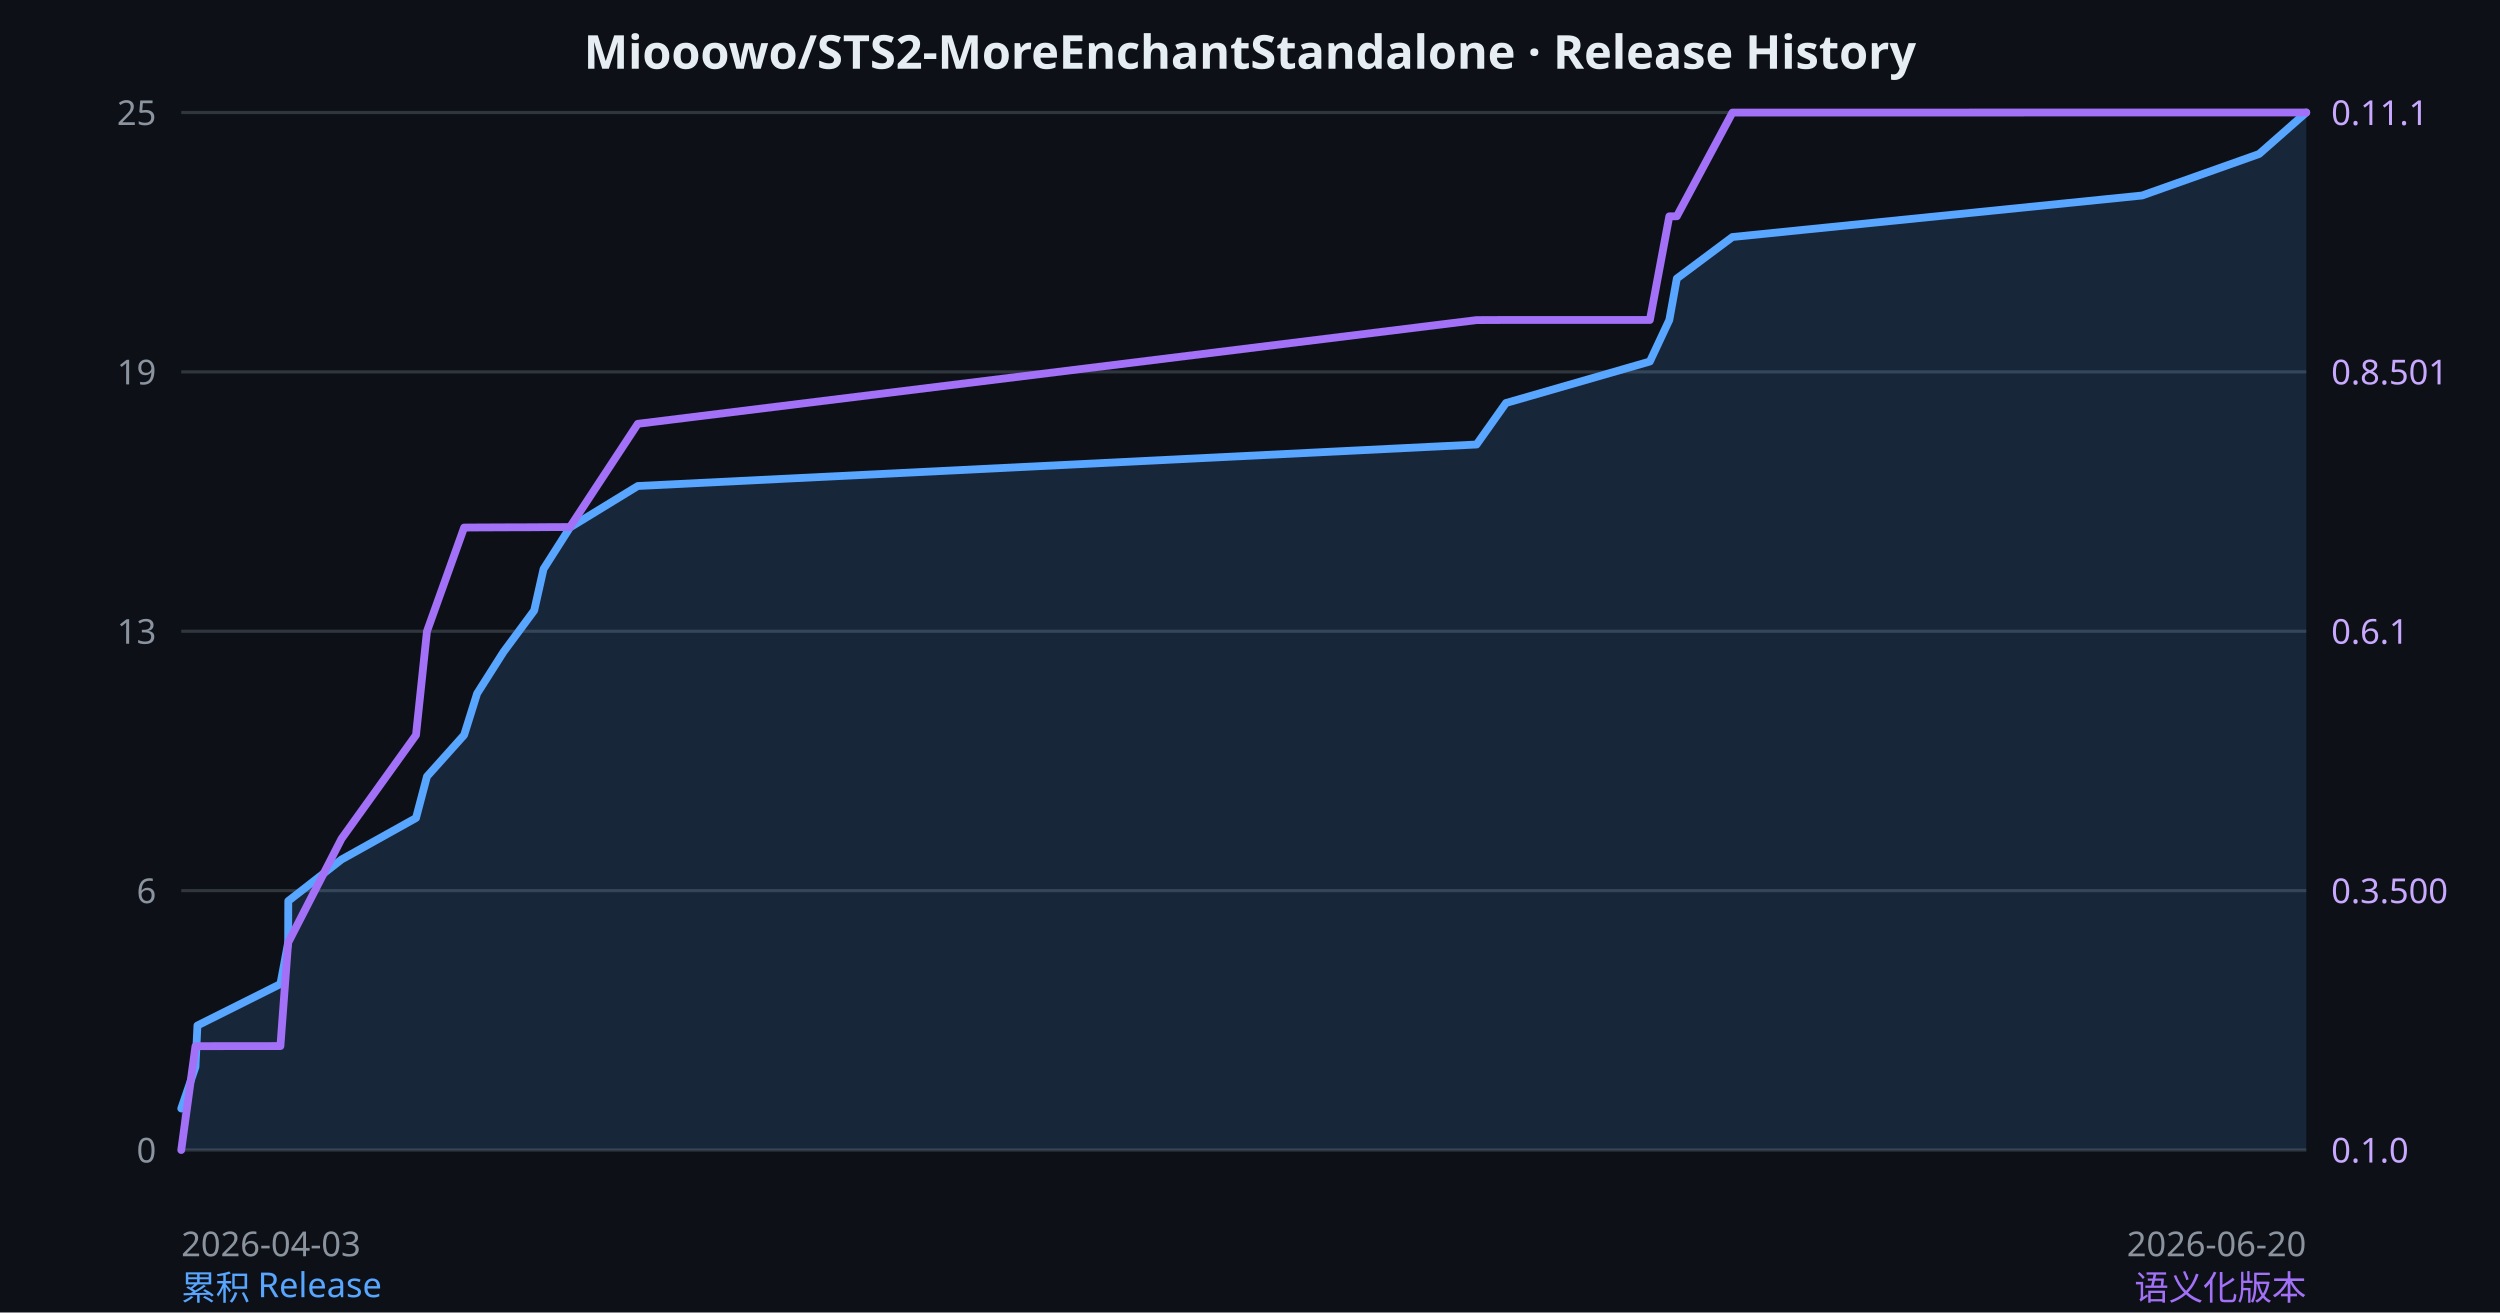
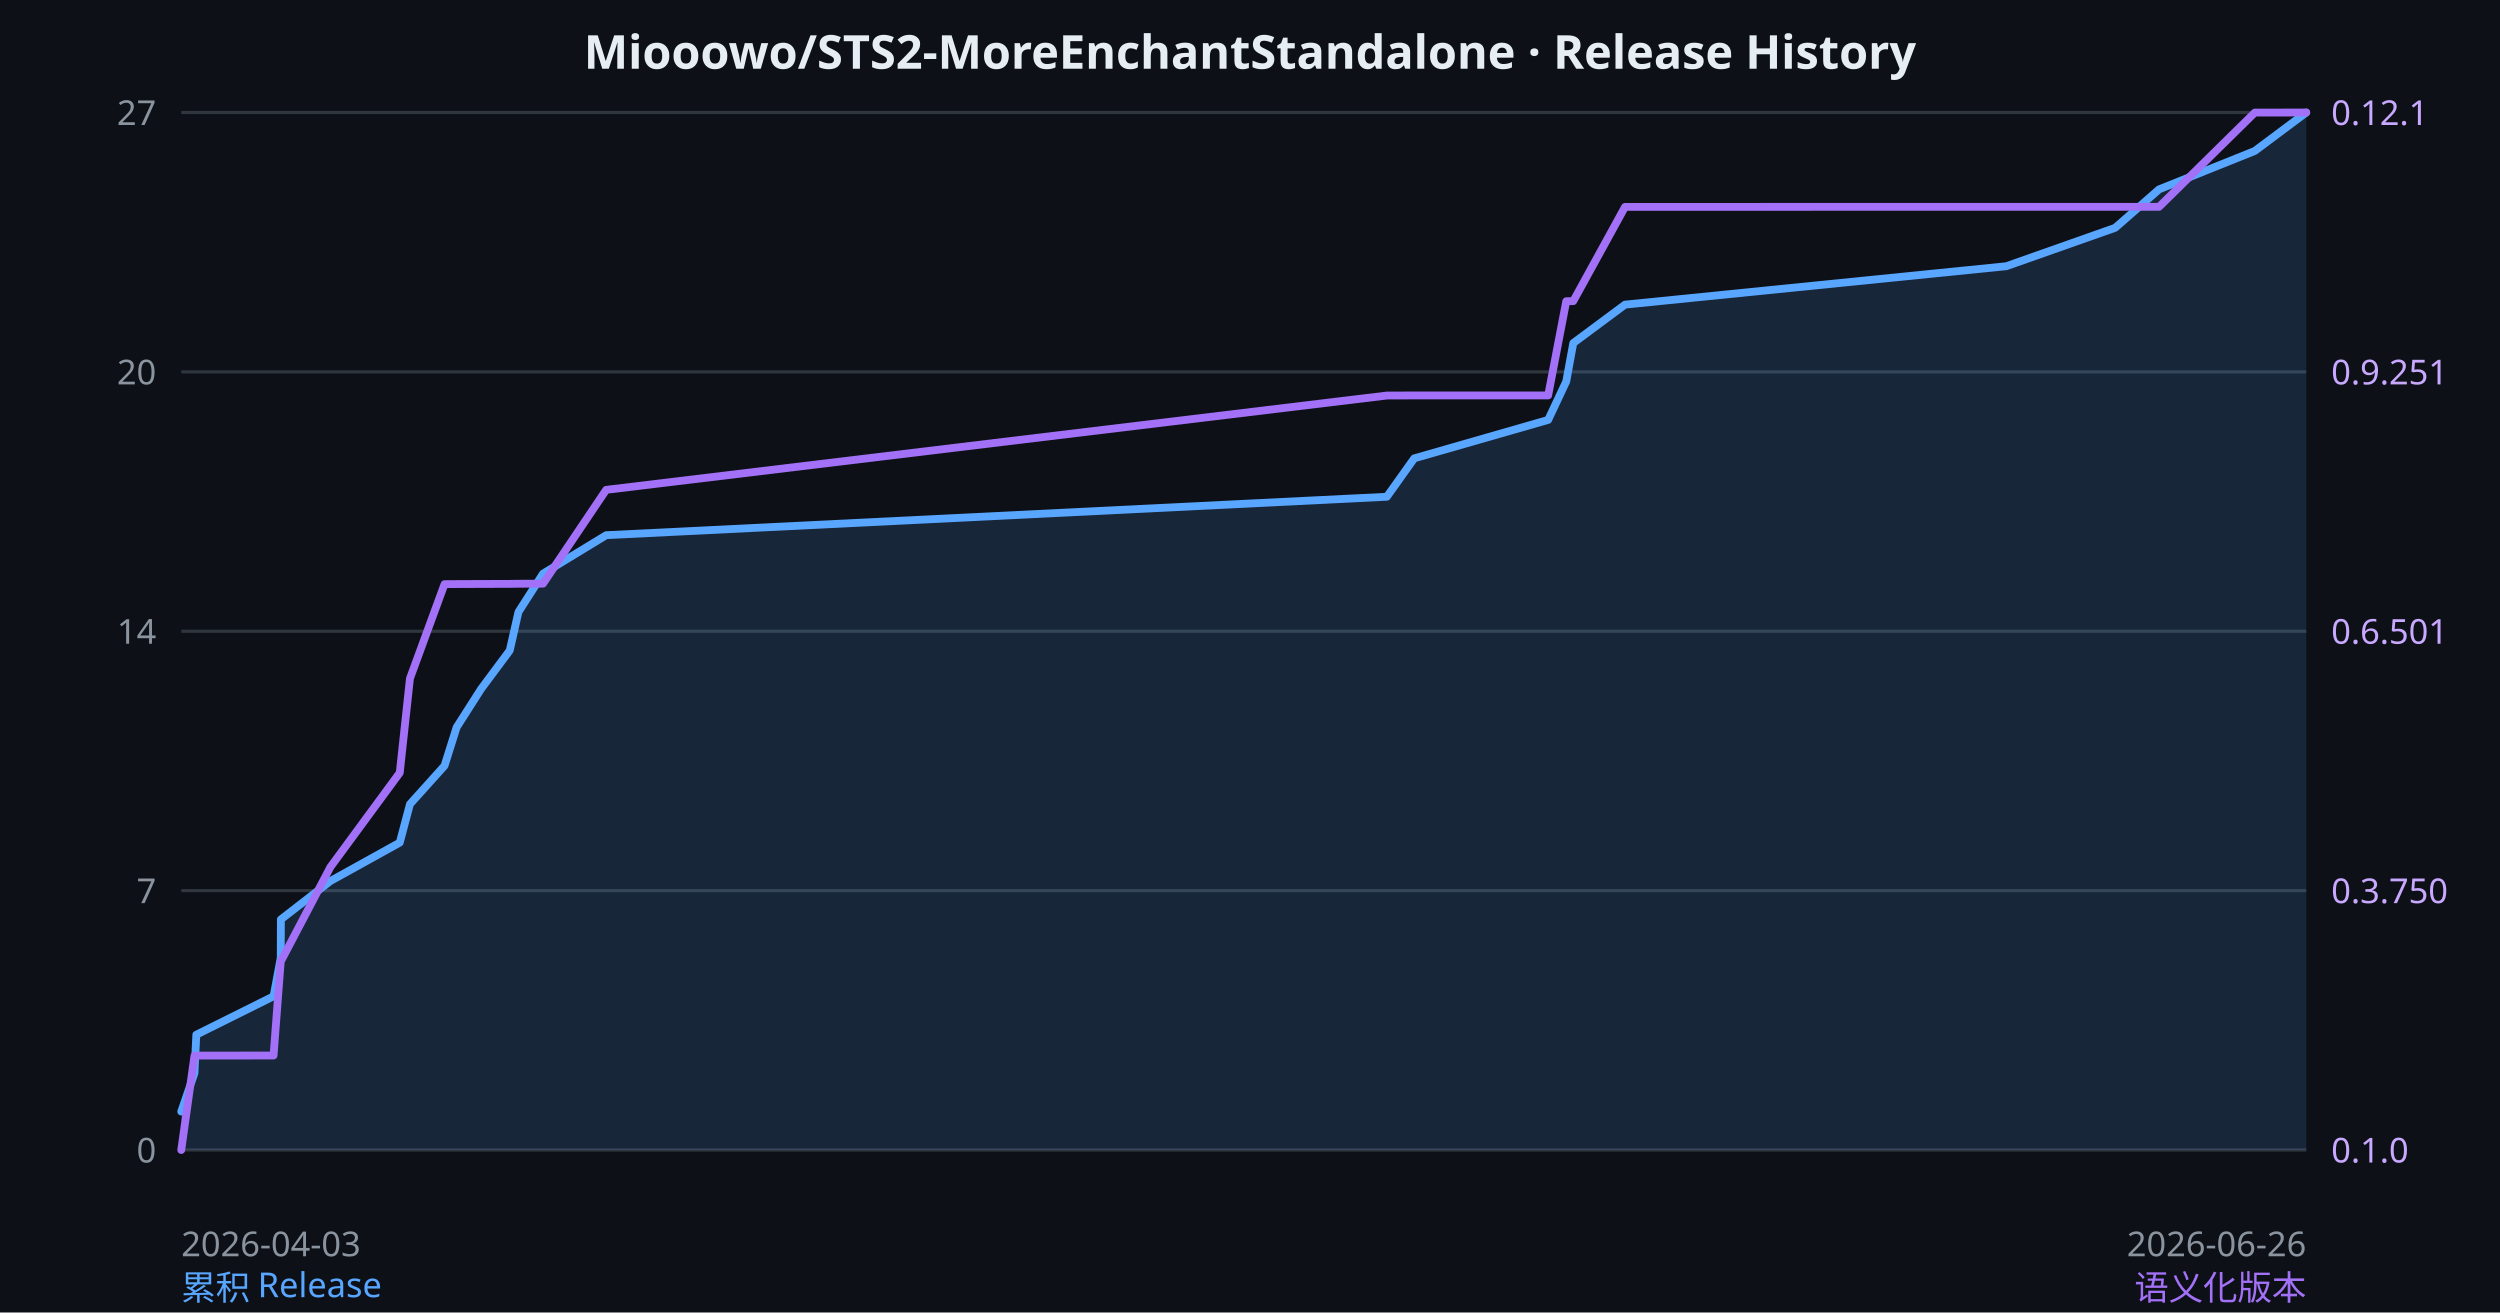
<svg xmlns="http://www.w3.org/2000/svg" width="800" height="420" viewBox="0 0 800 420">
  <rect width="100%" height="100%" fill="#0d1117" />
  <text x="400" y="22" fill="#e6edf3" font-family="system-ui,sans-serif" font-size="15" font-weight="600" text-anchor="middle">Miooowo/STS2-MoreEnchantStandalone · Release History</text>
  <line x1="58" y1="36.00" x2="738" y2="36.00" stroke="#30363d" stroke-width="1" />
  <line x1="58" y1="119.00" x2="738" y2="119.00" stroke="#30363d" stroke-width="1" />
  <line x1="58" y1="202.00" x2="738" y2="202.00" stroke="#30363d" stroke-width="1" />
  <line x1="58" y1="285.00" x2="738" y2="285.00" stroke="#30363d" stroke-width="1" />
  <line x1="58" y1="368.00" x2="738" y2="368.00" stroke="#30363d" stroke-width="1" />
-   <path d="M 58.00,354.72 L 62.55,341.44 L 63.18,328.16 L 89.73,314.88 L 92.21,301.60 L 92.25,288.32 L 109.28,275.04 L 133.12,261.76 L 136.63,248.48 L 148.52,235.20 L 152.68,221.92 L 161.11,208.64 L 170.94,195.36 L 173.93,182.08 L 182.39,168.80 L 204.10,155.52 L 472.50,142.24 L 481.91,128.96 L 527.96,115.68 L 534.18,102.40 L 536.59,89.12 L 554.38,75.84 L 685.47,62.56 L 722.91,49.28 L 738.00,36.00 L 738.00 368.00 L 58.00 368.00 Z" fill="rgba(88,166,255,0.15)" stroke="none" />
-   <path d="M 58.00,354.72 L 62.55,341.44 L 63.18,328.16 L 89.73,314.88 L 92.21,301.60 L 92.25,288.32 L 109.28,275.04 L 133.12,261.76 L 136.63,248.48 L 148.52,235.20 L 152.68,221.92 L 161.11,208.64 L 170.94,195.36 L 173.93,182.08 L 182.39,168.80 L 204.10,155.52 L 472.50,142.24 L 481.91,128.96 L 527.96,115.68 L 534.18,102.40 L 536.59,89.12 L 554.38,75.84 L 685.47,62.56 L 722.91,49.28 L 738.00,36.00" fill="none" stroke="#58a6ff" stroke-width="2.5" stroke-linejoin="round" stroke-linecap="round" />
-   <path d="M 58.00,368.00 L 62.55,334.80 L 63.18,334.77 L 89.73,334.74 L 92.21,301.61 L 92.25,301.57 L 109.28,268.41 L 133.12,235.21 L 136.63,202.02 L 148.52,168.82 L 152.68,168.79 L 161.11,168.75 L 170.94,168.72 L 173.93,168.69 L 182.39,168.65 L 204.10,135.62 L 472.50,102.43 L 481.91,102.39 L 527.96,102.39 L 534.18,69.23 L 536.59,69.20 L 554.38,36.03 L 685.47,36.00 L 722.91,36.00 L 738.00,36.00" fill="none" stroke="#a371f7" stroke-width="2.5" stroke-linejoin="round" stroke-linecap="round" />
+   <path d="M 58.00,355.70 L 62.23,343.41 L 62.82,331.11 L 87.54,318.81 L 89.84,306.52 L 89.88,294.22 L 105.73,281.93 L 127.92,269.63 L 131.19,257.33 L 142.25,245.04 L 146.12,232.74 L 153.97,220.44 L 163.12,208.15 L 165.90,195.85 L 173.77,183.56 L 193.98,171.26 L 443.80,158.96 L 452.56,146.67 L 495.41,134.37 L 501.20,122.07 L 503.45,109.78 L 520.01,97.48 L 642.02,85.19 L 676.87,72.89 L 690.91,60.59 L 721.54,48.30 L 738.00,36.00 L 738.00 368.00 L 58.00 368.00 Z" fill="rgba(88,166,255,0.15)" stroke="none" />
+   <path d="M 58.00,355.70 L 62.23,343.41 L 62.82,331.11 L 87.54,318.81 L 89.84,306.52 L 89.88,294.22 L 105.73,281.93 L 127.92,269.63 L 131.19,257.33 L 142.25,245.04 L 146.12,232.74 L 153.97,220.44 L 163.12,208.15 L 165.90,195.85 L 173.77,183.56 L 193.98,171.26 L 443.80,158.96 L 452.56,146.67 L 495.41,134.37 L 501.20,122.07 L 503.45,109.78 L 520.01,97.48 L 642.02,85.19 L 676.87,72.89 L 690.91,60.59 L 721.54,48.30 L 738.00,36.00" fill="none" stroke="#58a6ff" stroke-width="2.5" stroke-linejoin="round" stroke-linecap="round" />
+   <path d="M 58.00,368.00 L 62.23,337.82 L 62.82,337.79 L 87.54,337.76 L 89.84,307.64 L 89.88,307.61 L 105.73,277.46 L 127.92,247.28 L 131.19,217.10 L 142.25,186.93 L 146.12,186.90 L 153.97,186.87 L 163.12,186.84 L 165.90,186.80 L 173.77,186.77 L 193.98,156.75 L 443.80,126.57 L 452.56,126.54 L 495.41,126.54 L 501.20,96.39 L 503.45,96.36 L 520.01,66.21 L 642.02,66.18 L 676.87,66.18 L 690.91,66.18 L 721.54,36.03 L 738.00,36.00" fill="none" stroke="#a371f7" stroke-width="2.5" stroke-linejoin="round" stroke-linecap="round" />
  <text x="58" y="402" fill="#8b949e" font-family="system-ui,sans-serif" font-size="11" text-anchor="start">2026-04-03</text>
-   <text x="738" y="402" fill="#8b949e" font-family="system-ui,sans-serif" font-size="11" text-anchor="end">2026-06-20</text>
+   <text x="738" y="402" fill="#8b949e" font-family="system-ui,sans-serif" font-size="11" text-anchor="end">2026-06-26</text>
  <text x="58" y="416" fill="#58a6ff" font-family="system-ui,sans-serif" font-size="11" text-anchor="start">累积 Release</text>
  <text x="738" y="416" fill="#a371f7" font-family="system-ui,sans-serif" font-size="11" text-anchor="end">语义化版本</text>
-   <text x="50" y="40" fill="#8b949e" font-family="system-ui,sans-serif" font-size="11" text-anchor="end">25</text>
-   <text x="50" y="123" fill="#8b949e" font-family="system-ui,sans-serif" font-size="11" text-anchor="end">19</text>
-   <text x="50" y="206" fill="#8b949e" font-family="system-ui,sans-serif" font-size="11" text-anchor="end">13</text>
-   <text x="50" y="289" fill="#8b949e" font-family="system-ui,sans-serif" font-size="11" text-anchor="end">6</text>
+   <text x="50" y="40" fill="#8b949e" font-family="system-ui,sans-serif" font-size="11" text-anchor="end">27</text>
+   <text x="50" y="123" fill="#8b949e" font-family="system-ui,sans-serif" font-size="11" text-anchor="end">20</text>
+   <text x="50" y="206" fill="#8b949e" font-family="system-ui,sans-serif" font-size="11" text-anchor="end">14</text>
+   <text x="50" y="289" fill="#8b949e" font-family="system-ui,sans-serif" font-size="11" text-anchor="end">7</text>
  <text x="50" y="372" fill="#8b949e" font-family="system-ui,sans-serif" font-size="11" text-anchor="end">0</text>
-   <text x="746" y="40" fill="#c9a8ff" font-family="system-ui,sans-serif" font-size="11" text-anchor="start">0.11.1</text>
-   <text x="746" y="123" fill="#c9a8ff" font-family="system-ui,sans-serif" font-size="11" text-anchor="start">0.8.501</text>
-   <text x="746" y="206" fill="#c9a8ff" font-family="system-ui,sans-serif" font-size="11" text-anchor="start">0.6.1</text>
-   <text x="746" y="289" fill="#c9a8ff" font-family="system-ui,sans-serif" font-size="11" text-anchor="start">0.3.500</text>
+   <text x="746" y="40" fill="#c9a8ff" font-family="system-ui,sans-serif" font-size="11" text-anchor="start">0.12.1</text>
+   <text x="746" y="123" fill="#c9a8ff" font-family="system-ui,sans-serif" font-size="11" text-anchor="start">0.9.251</text>
+   <text x="746" y="206" fill="#c9a8ff" font-family="system-ui,sans-serif" font-size="11" text-anchor="start">0.6.501</text>
+   <text x="746" y="289" fill="#c9a8ff" font-family="system-ui,sans-serif" font-size="11" text-anchor="start">0.3.750</text>
  <text x="746" y="372" fill="#c9a8ff" font-family="system-ui,sans-serif" font-size="11" text-anchor="start">0.1.0</text>
</svg>
